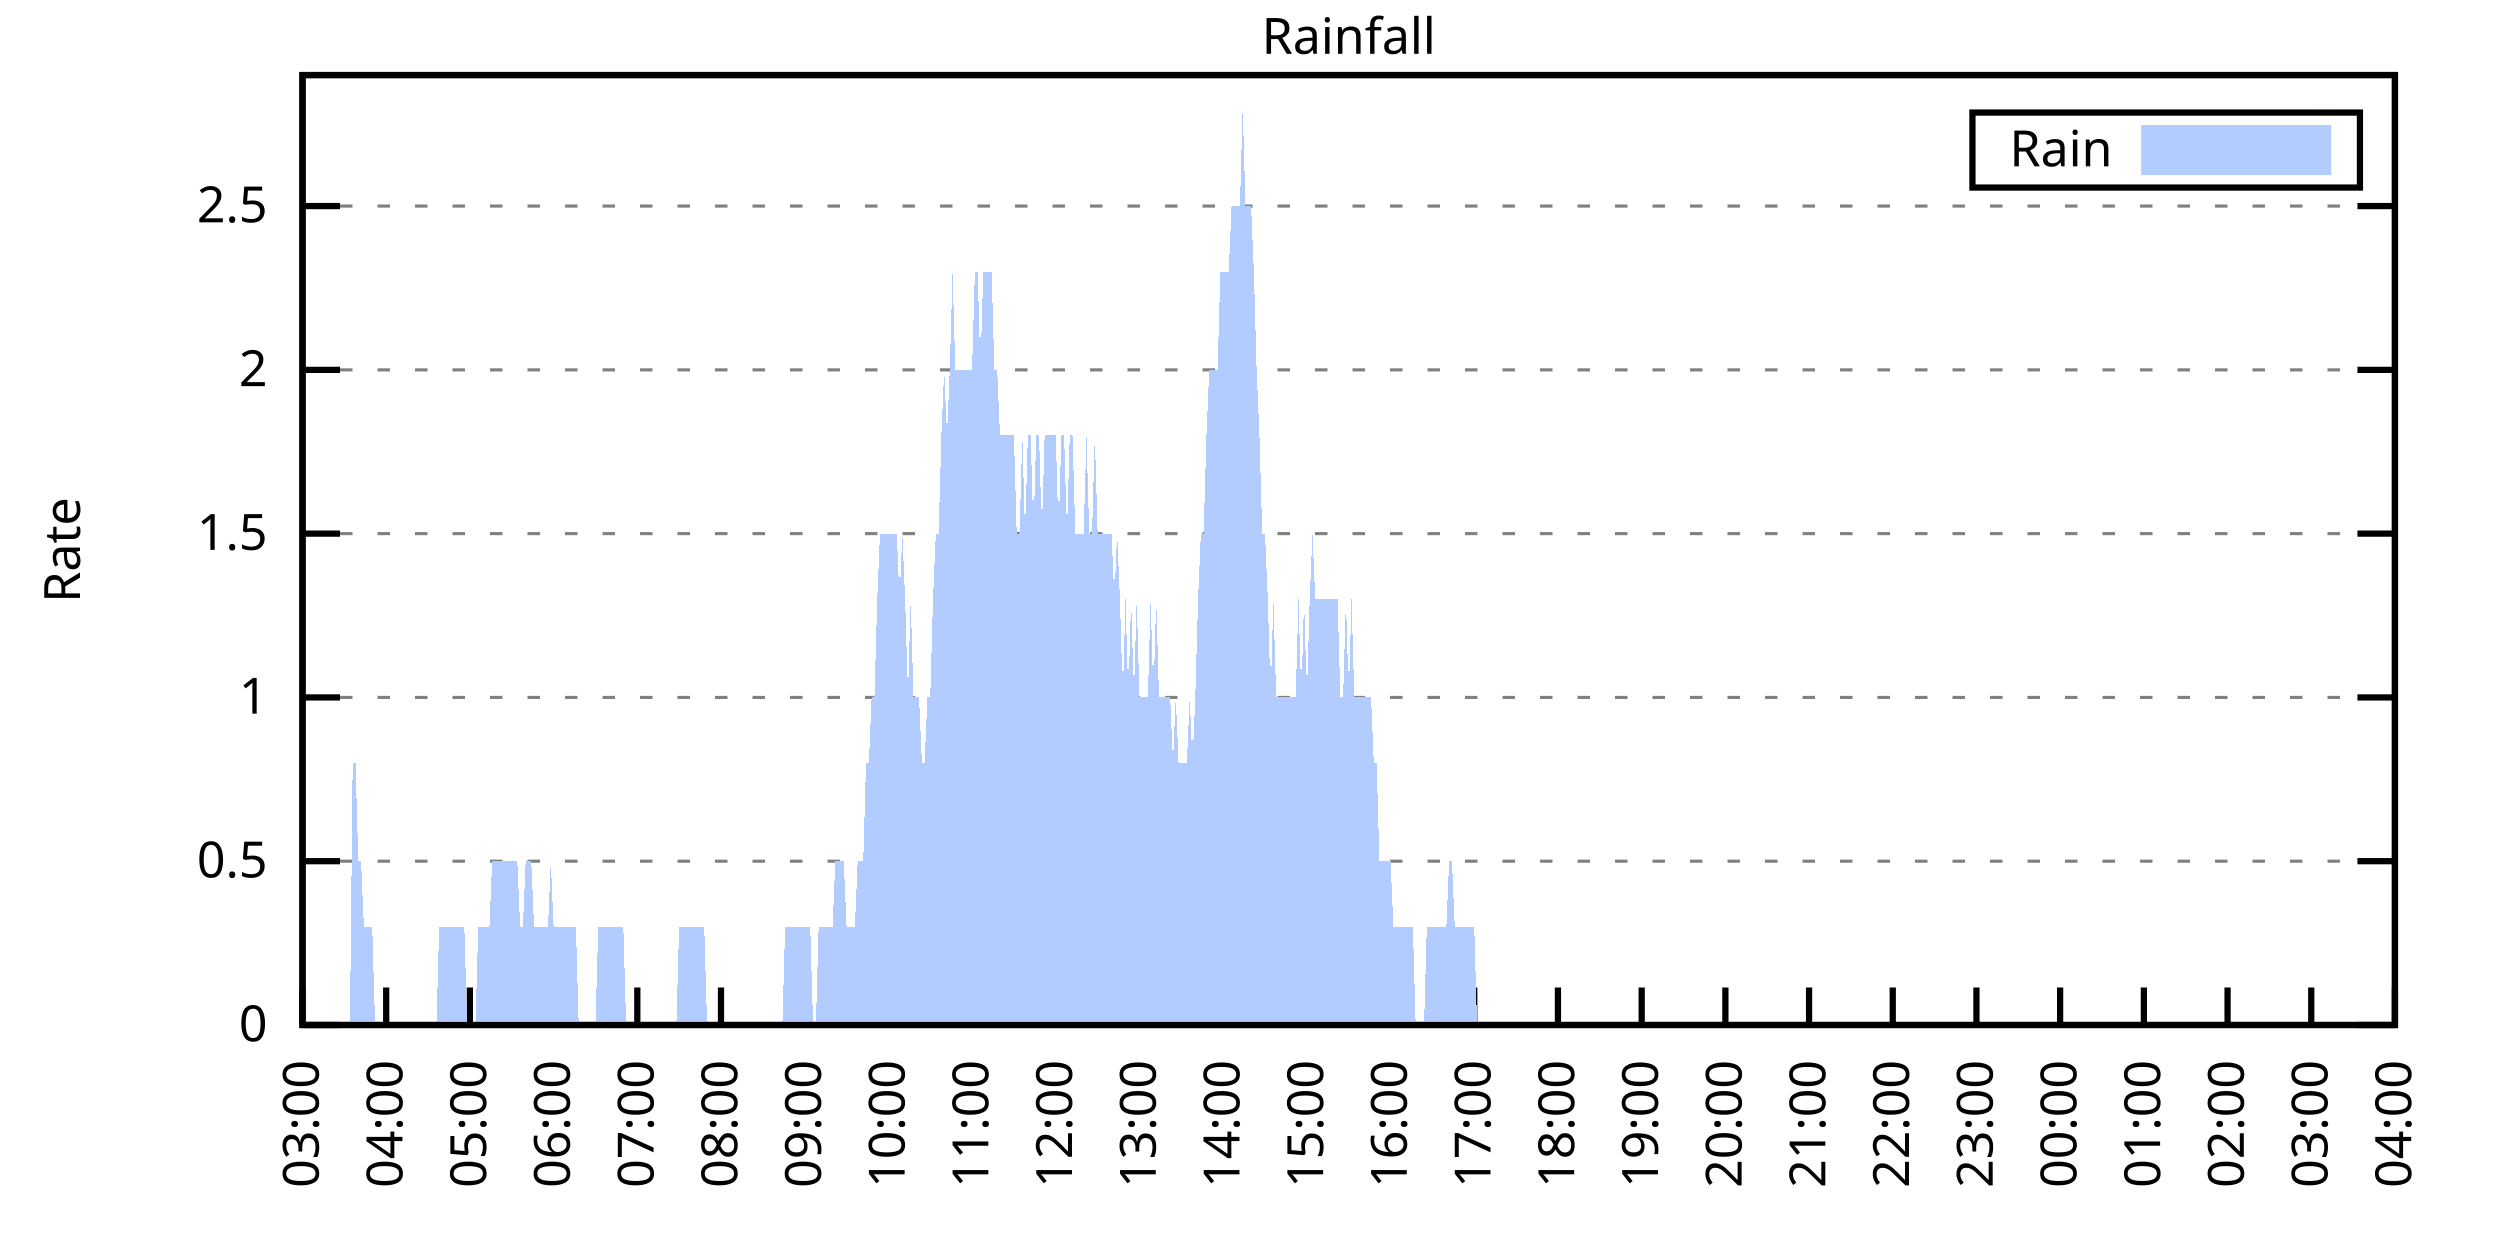
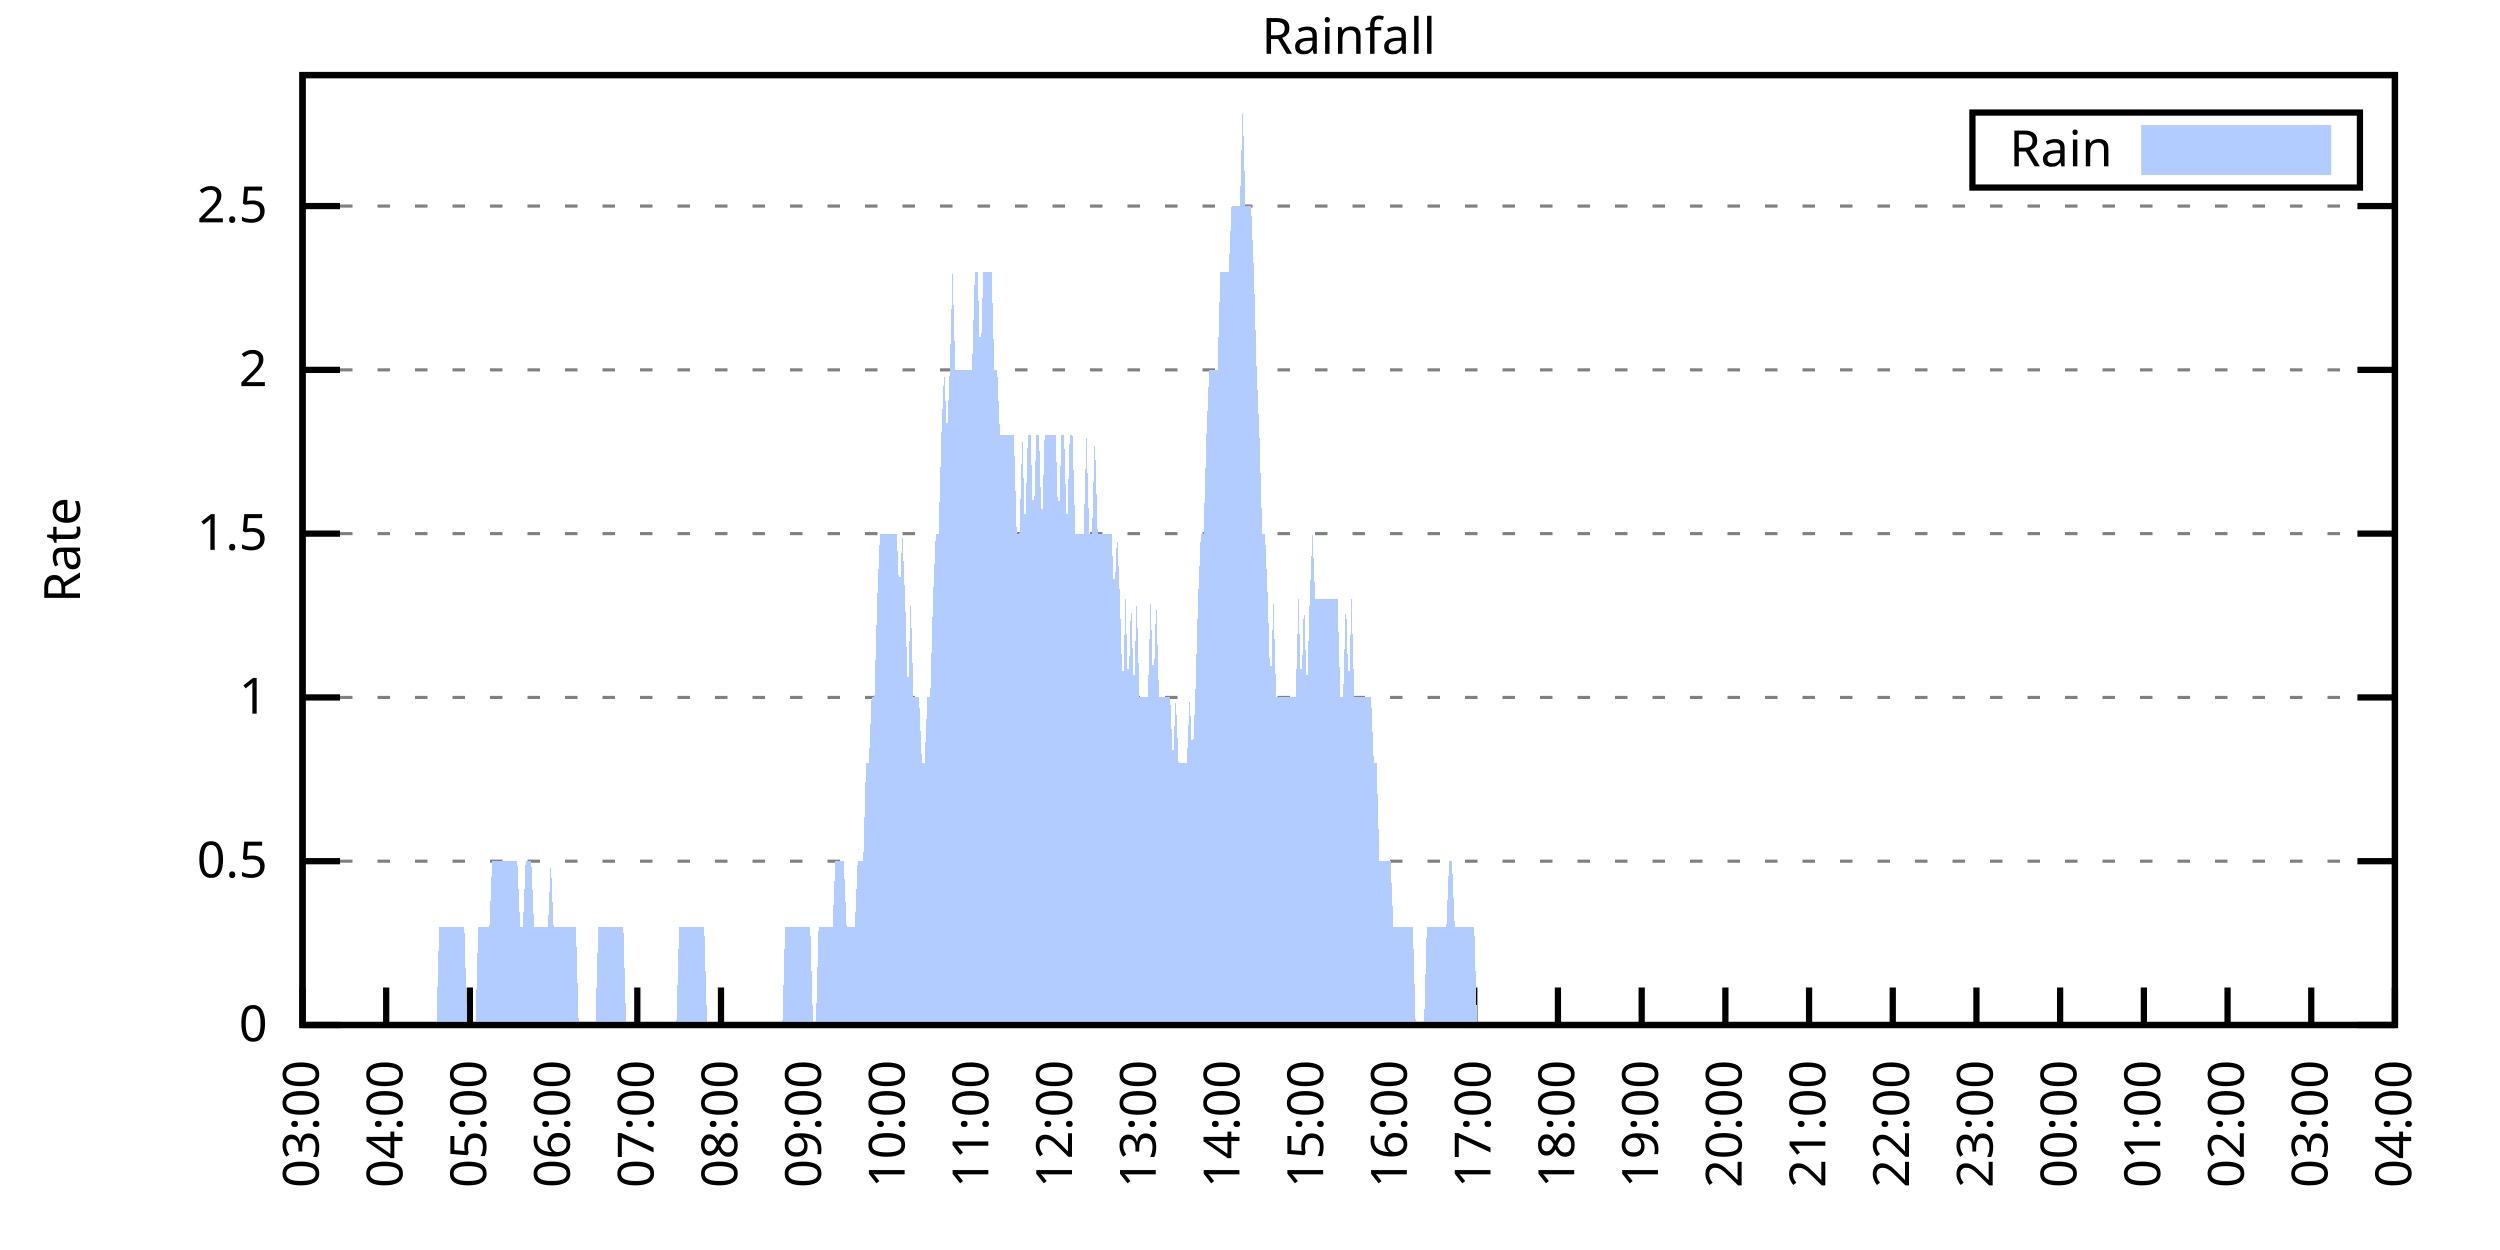
<svg xmlns="http://www.w3.org/2000/svg" xmlns:xlink="http://www.w3.org/1999/xlink" width="400" height="200" viewBox="0 0 400 200">
  <g id="gnuplot_canvas">
    <rect x="0" y="0" width="400" height="200" fill="none" />
    <defs>
      <circle id="gpDot" r="0.5" stroke-width="0.5" stroke="currentColor" />
      <path id="gpPt0" stroke-width="0.333" stroke="currentColor" d="M-1,0 h2 M0,-1 v2" />
      <path id="gpPt1" stroke-width="0.333" stroke="currentColor" d="M-1,-1 L1,1 M1,-1 L-1,1" />
      <path id="gpPt2" stroke-width="0.333" stroke="currentColor" d="M-1,0 L1,0 M0,-1 L0,1 M-1,-1 L1,1 M-1,1 L1,-1" />
      <rect id="gpPt3" stroke-width="0.333" stroke="currentColor" x="-1" y="-1" width="2" height="2" />
      <rect id="gpPt4" stroke-width="0.333" stroke="currentColor" fill="currentColor" x="-1" y="-1" width="2" height="2" />
      <circle id="gpPt5" stroke-width="0.333" stroke="currentColor" cx="0" cy="0" r="1" />
      <use xlink:href="#gpPt5" id="gpPt6" fill="currentColor" stroke="none" />
      <path id="gpPt7" stroke-width="0.333" stroke="currentColor" d="M0,-1.33 L-1.33,0.67 L1.33,0.67 z" />
      <use xlink:href="#gpPt7" id="gpPt8" fill="currentColor" stroke="none" />
      <use xlink:href="#gpPt7" id="gpPt9" stroke="currentColor" transform="rotate(180)" />
      <use xlink:href="#gpPt9" id="gpPt10" fill="currentColor" stroke="none" />
      <use xlink:href="#gpPt3" id="gpPt11" stroke="currentColor" transform="rotate(45)" />
      <use xlink:href="#gpPt11" id="gpPt12" fill="currentColor" stroke="none" />
      <path id="gpPt13" stroke-width="0.333" stroke="currentColor" d="M0,1.330 L1.265,0.411 L0.782,-1.067 L-0.782,-1.076 L-1.265,0.411 z" />
      <use xlink:href="#gpPt13" id="gpPt14" fill="currentColor" stroke="none" />
      <filter id="textbox" filterUnits="objectBoundingBox" x="0" y="0" height="1" width="1">
        <feFlood flood-color="white" flood-opacity="1" result="bgnd" />
        <feComposite in="SourceGraphic" in2="bgnd" operator="atop" />
      </filter>
      <filter id="greybox" filterUnits="objectBoundingBox" x="0" y="0" height="1" width="1">
        <feFlood flood-color="lightgrey" flood-opacity="1" result="grey" />
        <feComposite in="SourceGraphic" in2="grey" operator="atop" />
      </filter>
    </defs>
    <g fill="none" color="white" stroke="currentColor" stroke-width="1.00" stroke-linecap="butt" stroke-linejoin="miter">
</g>
    <g fill="none" color="black" stroke="currentColor" stroke-width="1.00" stroke-linecap="butt" stroke-linejoin="miter">
      <g stroke="none" shape-rendering="crispEdges">
        <polygon fill="rgb(255, 255, 255)" points="48.40,164.00 383.18,164.00 383.18,12.02 48.40,12.02 " />
      </g>
    </g>
    <g fill="none" color="black" stroke="currentColor" stroke-width="1.00" stroke-linecap="butt" stroke-linejoin="miter">
</g>
    <g fill="none" color="black" stroke="black" stroke-width="0.50" stroke-linecap="butt" stroke-linejoin="miter">
</g>
    <g fill="none" color="gray" stroke="currentColor" stroke-width="0.50" stroke-linecap="butt" stroke-linejoin="miter">
      <path stroke="gray" stroke-dasharray="2,4" class="gridline" d="M48.40,164.00 L383.19,164.00  " />
    </g>
    <g fill="none" color="gray" stroke="gray" stroke-width="1.00" stroke-linecap="butt" stroke-linejoin="miter">
</g>
    <g fill="none" color="black" stroke="currentColor" stroke-width="1.00" stroke-linecap="butt" stroke-linejoin="miter">
      <path stroke="black" d="M48.40,164.00 L54.40,164.00 M383.19,164.00 L377.19,164.00  " />
      <g transform="translate(42.80,166.60)" stroke="none" fill="black" font-family="Sans" font-size="8.00" text-anchor="end">
        <text>
          <tspan font-family="Sans"> 0</tspan>
        </text>
      </g>
    </g>
    <g fill="none" color="black" stroke="currentColor" stroke-width="1.00" stroke-linecap="butt" stroke-linejoin="miter">
</g>
    <g fill="none" color="black" stroke="black" stroke-width="0.50" stroke-linecap="butt" stroke-linejoin="miter">
</g>
    <g fill="none" color="gray" stroke="currentColor" stroke-width="0.50" stroke-linecap="butt" stroke-linejoin="miter">
      <path stroke="gray" stroke-dasharray="2,4" class="gridline" d="M48.40,137.79 L383.19,137.79  " />
    </g>
    <g fill="none" color="gray" stroke="gray" stroke-width="1.00" stroke-linecap="butt" stroke-linejoin="miter">
</g>
    <g fill="none" color="black" stroke="currentColor" stroke-width="1.00" stroke-linecap="butt" stroke-linejoin="miter">
      <path stroke="black" d="M48.40,137.79 L54.40,137.79 M383.19,137.79 L377.19,137.79  " />
      <g transform="translate(42.80,140.39)" stroke="none" fill="black" font-family="Sans" font-size="8.00" text-anchor="end">
        <text>
          <tspan font-family="Sans"> 0.5</tspan>
        </text>
      </g>
    </g>
    <g fill="none" color="black" stroke="currentColor" stroke-width="1.00" stroke-linecap="butt" stroke-linejoin="miter">
</g>
    <g fill="none" color="black" stroke="black" stroke-width="0.50" stroke-linecap="butt" stroke-linejoin="miter">
</g>
    <g fill="none" color="gray" stroke="currentColor" stroke-width="0.50" stroke-linecap="butt" stroke-linejoin="miter">
      <path stroke="gray" stroke-dasharray="2,4" class="gridline" d="M48.40,111.59 L383.19,111.59  " />
    </g>
    <g fill="none" color="gray" stroke="gray" stroke-width="1.00" stroke-linecap="butt" stroke-linejoin="miter">
</g>
    <g fill="none" color="black" stroke="currentColor" stroke-width="1.00" stroke-linecap="butt" stroke-linejoin="miter">
      <path stroke="black" d="M48.40,111.59 L54.40,111.59 M383.19,111.59 L377.19,111.59  " />
      <g transform="translate(42.80,114.19)" stroke="none" fill="black" font-family="Sans" font-size="8.00" text-anchor="end">
        <text>
          <tspan font-family="Sans"> 1</tspan>
        </text>
      </g>
    </g>
    <g fill="none" color="black" stroke="currentColor" stroke-width="1.00" stroke-linecap="butt" stroke-linejoin="miter">
</g>
    <g fill="none" color="black" stroke="black" stroke-width="0.50" stroke-linecap="butt" stroke-linejoin="miter">
</g>
    <g fill="none" color="gray" stroke="currentColor" stroke-width="0.50" stroke-linecap="butt" stroke-linejoin="miter">
      <path stroke="gray" stroke-dasharray="2,4" class="gridline" d="M48.40,85.38 L383.19,85.38  " />
    </g>
    <g fill="none" color="gray" stroke="gray" stroke-width="1.00" stroke-linecap="butt" stroke-linejoin="miter">
</g>
    <g fill="none" color="black" stroke="currentColor" stroke-width="1.00" stroke-linecap="butt" stroke-linejoin="miter">
      <path stroke="black" d="M48.40,85.38 L54.40,85.38 M383.19,85.38 L377.19,85.38  " />
      <g transform="translate(42.80,87.98)" stroke="none" fill="black" font-family="Sans" font-size="8.00" text-anchor="end">
        <text>
          <tspan font-family="Sans"> 1.5</tspan>
        </text>
      </g>
    </g>
    <g fill="none" color="black" stroke="currentColor" stroke-width="1.00" stroke-linecap="butt" stroke-linejoin="miter">
</g>
    <g fill="none" color="black" stroke="black" stroke-width="0.50" stroke-linecap="butt" stroke-linejoin="miter">
</g>
    <g fill="none" color="gray" stroke="currentColor" stroke-width="0.50" stroke-linecap="butt" stroke-linejoin="miter">
      <path stroke="gray" stroke-dasharray="2,4" class="gridline" d="M48.40,59.18 L383.19,59.18  " />
    </g>
    <g fill="none" color="gray" stroke="gray" stroke-width="1.00" stroke-linecap="butt" stroke-linejoin="miter">
</g>
    <g fill="none" color="black" stroke="currentColor" stroke-width="1.00" stroke-linecap="butt" stroke-linejoin="miter">
      <path stroke="black" d="M48.40,59.18 L54.40,59.18 M383.19,59.18 L377.19,59.18  " />
      <g transform="translate(42.80,61.78)" stroke="none" fill="black" font-family="Sans" font-size="8.00" text-anchor="end">
        <text>
          <tspan font-family="Sans"> 2</tspan>
        </text>
      </g>
    </g>
    <g fill="none" color="black" stroke="currentColor" stroke-width="1.00" stroke-linecap="butt" stroke-linejoin="miter">
</g>
    <g fill="none" color="black" stroke="black" stroke-width="0.50" stroke-linecap="butt" stroke-linejoin="miter">
</g>
    <g fill="none" color="gray" stroke="currentColor" stroke-width="0.50" stroke-linecap="butt" stroke-linejoin="miter">
      <path stroke="gray" stroke-dasharray="2,4" class="gridline" d="M48.40,32.97 L383.19,32.97  " />
    </g>
    <g fill="none" color="gray" stroke="gray" stroke-width="1.00" stroke-linecap="butt" stroke-linejoin="miter">
</g>
    <g fill="none" color="black" stroke="currentColor" stroke-width="1.00" stroke-linecap="butt" stroke-linejoin="miter">
      <path stroke="black" d="M48.40,32.97 L54.40,32.97 M383.19,32.97 L377.19,32.97  " />
      <g transform="translate(42.80,35.57)" stroke="none" fill="black" font-family="Sans" font-size="8.00" text-anchor="end">
        <text>
          <tspan font-family="Sans"> 2.5</tspan>
        </text>
      </g>
    </g>
    <g fill="none" color="black" stroke="currentColor" stroke-width="1.00" stroke-linecap="butt" stroke-linejoin="miter">
      <path stroke="black" d="M48.40,164.00 L48.40,158.00  " />
      <g transform="translate(51.00,169.60) rotate(270.00)" stroke="none" fill="black" font-family="Sans" font-size="8.00" text-anchor="end">
        <text>
          <tspan font-family="Sans">03:00</tspan>
        </text>
      </g>
    </g>
    <g fill="none" color="black" stroke="currentColor" stroke-width="1.00" stroke-linecap="butt" stroke-linejoin="miter">
      <path stroke="black" d="M61.79,164.00 L61.79,158.00  " />
      <g transform="translate(64.39,169.60) rotate(270.00)" stroke="none" fill="black" font-family="Sans" font-size="8.00" text-anchor="end">
        <text>
          <tspan font-family="Sans">04:00</tspan>
        </text>
      </g>
    </g>
    <g fill="none" color="black" stroke="currentColor" stroke-width="1.00" stroke-linecap="butt" stroke-linejoin="miter">
      <path stroke="black" d="M75.18,164.00 L75.18,158.00  " />
      <g transform="translate(77.78,169.60) rotate(270.00)" stroke="none" fill="black" font-family="Sans" font-size="8.00" text-anchor="end">
        <text>
          <tspan font-family="Sans">05:00</tspan>
        </text>
      </g>
    </g>
    <g fill="none" color="black" stroke="currentColor" stroke-width="1.00" stroke-linecap="butt" stroke-linejoin="miter">
      <path stroke="black" d="M88.57,164.00 L88.57,158.00  " />
      <g transform="translate(91.17,169.60) rotate(270.00)" stroke="none" fill="black" font-family="Sans" font-size="8.00" text-anchor="end">
        <text>
          <tspan font-family="Sans">06:00</tspan>
        </text>
      </g>
    </g>
    <g fill="none" color="black" stroke="currentColor" stroke-width="1.00" stroke-linecap="butt" stroke-linejoin="miter">
      <path stroke="black" d="M101.97,164.00 L101.97,158.00  " />
      <g transform="translate(104.57,169.60) rotate(270.00)" stroke="none" fill="black" font-family="Sans" font-size="8.00" text-anchor="end">
        <text>
          <tspan font-family="Sans">07:00</tspan>
        </text>
      </g>
    </g>
    <g fill="none" color="black" stroke="currentColor" stroke-width="1.00" stroke-linecap="butt" stroke-linejoin="miter">
      <path stroke="black" d="M115.36,164.00 L115.36,158.00  " />
      <g transform="translate(117.96,169.60) rotate(270.00)" stroke="none" fill="black" font-family="Sans" font-size="8.00" text-anchor="end">
        <text>
          <tspan font-family="Sans">08:00</tspan>
        </text>
      </g>
    </g>
    <g fill="none" color="black" stroke="currentColor" stroke-width="1.00" stroke-linecap="butt" stroke-linejoin="miter">
      <path stroke="black" d="M128.75,164.00 L128.75,158.00  " />
      <g transform="translate(131.35,169.60) rotate(270.00)" stroke="none" fill="black" font-family="Sans" font-size="8.00" text-anchor="end">
        <text>
          <tspan font-family="Sans">09:00</tspan>
        </text>
      </g>
    </g>
    <g fill="none" color="black" stroke="currentColor" stroke-width="1.00" stroke-linecap="butt" stroke-linejoin="miter">
      <path stroke="black" d="M142.14,164.00 L142.14,158.00  " />
      <g transform="translate(144.74,169.60) rotate(270.00)" stroke="none" fill="black" font-family="Sans" font-size="8.00" text-anchor="end">
        <text>
          <tspan font-family="Sans">10:00</tspan>
        </text>
      </g>
    </g>
    <g fill="none" color="black" stroke="currentColor" stroke-width="1.00" stroke-linecap="butt" stroke-linejoin="miter">
      <path stroke="black" d="M155.53,164.00 L155.53,158.00  " />
      <g transform="translate(158.13,169.60) rotate(270.00)" stroke="none" fill="black" font-family="Sans" font-size="8.00" text-anchor="end">
        <text>
          <tspan font-family="Sans">11:00</tspan>
        </text>
      </g>
    </g>
    <g fill="none" color="black" stroke="currentColor" stroke-width="1.00" stroke-linecap="butt" stroke-linejoin="miter">
      <path stroke="black" d="M168.92,164.00 L168.92,158.00  " />
      <g transform="translate(171.52,169.60) rotate(270.00)" stroke="none" fill="black" font-family="Sans" font-size="8.00" text-anchor="end">
        <text>
          <tspan font-family="Sans">12:00</tspan>
        </text>
      </g>
    </g>
    <g fill="none" color="black" stroke="currentColor" stroke-width="1.00" stroke-linecap="butt" stroke-linejoin="miter">
      <path stroke="black" d="M182.32,164.00 L182.32,158.00  " />
      <g transform="translate(184.92,169.60) rotate(270.00)" stroke="none" fill="black" font-family="Sans" font-size="8.00" text-anchor="end">
        <text>
          <tspan font-family="Sans">13:00</tspan>
        </text>
      </g>
    </g>
    <g fill="none" color="black" stroke="currentColor" stroke-width="1.00" stroke-linecap="butt" stroke-linejoin="miter">
      <path stroke="black" d="M195.71,164.00 L195.71,158.00  " />
      <g transform="translate(198.31,169.60) rotate(270.00)" stroke="none" fill="black" font-family="Sans" font-size="8.00" text-anchor="end">
        <text>
          <tspan font-family="Sans">14:00</tspan>
        </text>
      </g>
    </g>
    <g fill="none" color="black" stroke="currentColor" stroke-width="1.00" stroke-linecap="butt" stroke-linejoin="miter">
      <path stroke="black" d="M209.10,164.00 L209.10,158.00  " />
      <g transform="translate(211.70,169.60) rotate(270.00)" stroke="none" fill="black" font-family="Sans" font-size="8.00" text-anchor="end">
        <text>
          <tspan font-family="Sans">15:00</tspan>
        </text>
      </g>
    </g>
    <g fill="none" color="black" stroke="currentColor" stroke-width="1.00" stroke-linecap="butt" stroke-linejoin="miter">
      <path stroke="black" d="M222.49,164.00 L222.49,158.00  " />
      <g transform="translate(225.09,169.60) rotate(270.00)" stroke="none" fill="black" font-family="Sans" font-size="8.00" text-anchor="end">
        <text>
          <tspan font-family="Sans">16:00</tspan>
        </text>
      </g>
    </g>
    <g fill="none" color="black" stroke="currentColor" stroke-width="1.00" stroke-linecap="butt" stroke-linejoin="miter">
      <path stroke="black" d="M235.88,164.00 L235.88,158.00  " />
      <g transform="translate(238.48,169.60) rotate(270.00)" stroke="none" fill="black" font-family="Sans" font-size="8.00" text-anchor="end">
        <text>
          <tspan font-family="Sans">17:00</tspan>
        </text>
      </g>
    </g>
    <g fill="none" color="black" stroke="currentColor" stroke-width="1.00" stroke-linecap="butt" stroke-linejoin="miter">
      <path stroke="black" d="M249.27,164.00 L249.27,158.00  " />
      <g transform="translate(251.87,169.60) rotate(270.00)" stroke="none" fill="black" font-family="Sans" font-size="8.00" text-anchor="end">
        <text>
          <tspan font-family="Sans">18:00</tspan>
        </text>
      </g>
    </g>
    <g fill="none" color="black" stroke="currentColor" stroke-width="1.00" stroke-linecap="butt" stroke-linejoin="miter">
      <path stroke="black" d="M262.67,164.00 L262.67,158.00  " />
      <g transform="translate(265.27,169.60) rotate(270.00)" stroke="none" fill="black" font-family="Sans" font-size="8.00" text-anchor="end">
        <text>
          <tspan font-family="Sans">19:00</tspan>
        </text>
      </g>
    </g>
    <g fill="none" color="black" stroke="currentColor" stroke-width="1.00" stroke-linecap="butt" stroke-linejoin="miter">
      <path stroke="black" d="M276.06,164.00 L276.06,158.00  " />
      <g transform="translate(278.66,169.60) rotate(270.00)" stroke="none" fill="black" font-family="Sans" font-size="8.00" text-anchor="end">
        <text>
          <tspan font-family="Sans">20:00</tspan>
        </text>
      </g>
    </g>
    <g fill="none" color="black" stroke="currentColor" stroke-width="1.00" stroke-linecap="butt" stroke-linejoin="miter">
      <path stroke="black" d="M289.45,164.00 L289.45,158.00  " />
      <g transform="translate(292.05,169.60) rotate(270.00)" stroke="none" fill="black" font-family="Sans" font-size="8.00" text-anchor="end">
        <text>
          <tspan font-family="Sans">21:00</tspan>
        </text>
      </g>
    </g>
    <g fill="none" color="black" stroke="currentColor" stroke-width="1.00" stroke-linecap="butt" stroke-linejoin="miter">
      <path stroke="black" d="M302.84,164.00 L302.84,158.00  " />
      <g transform="translate(305.44,169.60) rotate(270.00)" stroke="none" fill="black" font-family="Sans" font-size="8.00" text-anchor="end">
        <text>
          <tspan font-family="Sans">22:00</tspan>
        </text>
      </g>
    </g>
    <g fill="none" color="black" stroke="currentColor" stroke-width="1.00" stroke-linecap="butt" stroke-linejoin="miter">
      <path stroke="black" d="M316.23,164.00 L316.23,158.00  " />
      <g transform="translate(318.83,169.60) rotate(270.00)" stroke="none" fill="black" font-family="Sans" font-size="8.00" text-anchor="end">
        <text>
          <tspan font-family="Sans">23:00</tspan>
        </text>
      </g>
    </g>
    <g fill="none" color="black" stroke="currentColor" stroke-width="1.00" stroke-linecap="butt" stroke-linejoin="miter">
      <path stroke="black" d="M329.62,164.00 L329.62,158.00  " />
      <g transform="translate(332.22,169.60) rotate(270.00)" stroke="none" fill="black" font-family="Sans" font-size="8.00" text-anchor="end">
        <text>
          <tspan font-family="Sans">00:00</tspan>
        </text>
      </g>
    </g>
    <g fill="none" color="black" stroke="currentColor" stroke-width="1.00" stroke-linecap="butt" stroke-linejoin="miter">
      <path stroke="black" d="M343.02,164.00 L343.02,158.00  " />
      <g transform="translate(345.62,169.60) rotate(270.00)" stroke="none" fill="black" font-family="Sans" font-size="8.00" text-anchor="end">
        <text>
          <tspan font-family="Sans">01:00</tspan>
        </text>
      </g>
    </g>
    <g fill="none" color="black" stroke="currentColor" stroke-width="1.00" stroke-linecap="butt" stroke-linejoin="miter">
      <path stroke="black" d="M356.41,164.00 L356.41,158.00  " />
      <g transform="translate(359.01,169.60) rotate(270.00)" stroke="none" fill="black" font-family="Sans" font-size="8.00" text-anchor="end">
        <text>
          <tspan font-family="Sans">02:00</tspan>
        </text>
      </g>
    </g>
    <g fill="none" color="black" stroke="currentColor" stroke-width="1.00" stroke-linecap="butt" stroke-linejoin="miter">
      <path stroke="black" d="M369.80,164.00 L369.80,158.00  " />
      <g transform="translate(372.40,169.60) rotate(270.00)" stroke="none" fill="black" font-family="Sans" font-size="8.00" text-anchor="end">
        <text>
          <tspan font-family="Sans">03:00</tspan>
        </text>
      </g>
    </g>
    <g fill="none" color="black" stroke="currentColor" stroke-width="1.00" stroke-linecap="butt" stroke-linejoin="miter">
      <path stroke="black" d="M383.19,164.00 L383.19,158.00  " />
      <g transform="translate(385.79,169.60) rotate(270.00)" stroke="none" fill="black" font-family="Sans" font-size="8.00" text-anchor="end">
        <text>
          <tspan font-family="Sans">04:00</tspan>
        </text>
      </g>
    </g>
    <g fill="none" color="black" stroke="currentColor" stroke-width="1.00" stroke-linecap="butt" stroke-linejoin="miter">
</g>
    <g fill="none" color="black" stroke="currentColor" stroke-width="1.00" stroke-linecap="butt" stroke-linejoin="miter">
      <path stroke="black" d="M48.40,12.01 L48.40,164.00 L383.19,164.00 L383.19,12.01 L48.40,12.01 Z  " />
    </g>
    <g fill="none" color="black" stroke="currentColor" stroke-width="1.00" stroke-linecap="butt" stroke-linejoin="miter">
</g>
    <g fill="none" color="black" stroke="currentColor" stroke-width="1.00" stroke-linecap="butt" stroke-linejoin="miter">
      <path stroke="black" d="M315.59,30.01 L315.59,18.01 L377.59,18.01 L377.59,30.01 L315.59,30.01 Z  " />
    </g>
    <g id="Rainfall_plot_1">
      <g fill="none" color="white" stroke="black" stroke-width="2.00" stroke-linecap="butt" stroke-linejoin="miter">
</g>
      <g fill="none" color="black" stroke="currentColor" stroke-width="2.00" stroke-linecap="butt" stroke-linejoin="miter">
        <g transform="translate(337.99,26.61)" stroke="none" fill="black" font-family="Sans" font-size="8.00" text-anchor="end">
          <text>
            <tspan font-family="Sans">Rain</tspan>
          </text>
        </g>
      </g>
      <g fill="none" color="black" stroke="currentColor" stroke-width="2.00" stroke-linecap="butt" stroke-linejoin="miter">
        <g stroke="none" shape-rendering="crispEdges">
          <polygon fill="rgb(178, 204, 255)" points="343.59,27.01 371.99,27.01 371.99,21.01 343.59,21.01 " />
        </g>
        <path stroke="rgb(178, 204, 255)" d="M343.59,27.01 L371.99,27.01 L371.99,21.01 L343.59,21.01 L343.59,27.01 Z  " />
      </g>
      <g fill="none" color="black" stroke="currentColor" stroke-width="2.00" stroke-linecap="butt" stroke-linejoin="miter">
        <g stroke="none" shape-rendering="crispEdges">
-           <polygon fill="rgb(178, 204, 255)" points="51.97,164.00 52.42,164.00 52.86,164.00 53.31,164.00 53.76,164.00 54.20,164.00 54.65,164.00 55.10,164.00 55.54,164.00 55.99,164.00 56.43,122.07 56.88,122.07 57.33,137.79 57.77,137.79 58.22,148.28 58.67,148.28 59.11,148.28 59.56,148.28 60.01,164.00 60.45,164.00 60.90,164.00 61.35,164.00 61.79,164.00 62.24,164.00 62.68,164.00 63.13,164.00 63.58,164.00 64.02,164.00 64.47,164.00 64.92,164.00 65.36,164.00 65.81,164.00 66.26,164.00 66.70,164.00 67.15,164.00 67.59,164.00 68.04,164.00 68.49,164.00 68.93,164.00 69.38,164.00 69.83,164.00 70.27,148.28 70.72,148.28 71.17,148.28 71.61,148.28 72.06,148.28 72.50,148.28 72.95,148.28 73.40,148.28 73.84,148.28 74.29,148.28 74.74,164.00 75.18,164.00 75.63,164.00 76.08,164.00 76.52,148.28 76.97,148.28 77.42,148.28 77.86,148.28 78.31,148.28 78.75,137.79 79.20,137.79 79.65,137.79 80.09,137.79 80.54,137.79 80.99,137.79 81.43,137.79 81.88,137.79 82.33,137.79 82.77,137.79 83.22,148.28 83.66,148.28 84.11,137.79 84.56,137.79 85.00,137.79 85.45,148.28 85.90,148.28 86.34,148.28 86.79,148.28 87.24,148.28 87.68,148.28 88.13,137.79 88.57,148.28 89.02,148.28 89.47,148.28 89.91,148.28 90.36,148.28 90.81,148.28 91.25,148.28 91.70,148.28 92.15,148.28 92.59,164.00 93.04,164.00 93.49,164.00 93.93,164.00 94.38,164.00 94.82,164.00 95.27,164.00 95.72,148.28 96.16,148.28 96.61,148.28 97.06,148.28 97.50,148.28 97.95,148.28 98.40,148.28 98.84,148.28 99.29,148.28 99.73,148.28 100.18,164.00 100.63,164.00 101.07,164.00 101.52,164.00 101.97,164.00 102.41,164.00 102.86,164.00 103.31,164.00 103.75,164.00 104.20,164.00 104.64,164.00 105.09,164.00 105.54,164.00 105.98,164.00 106.43,164.00 106.88,164.00 107.32,164.00 107.77,164.00 108.22,164.00 108.66,148.28 109.11,148.28 109.55,148.28 110.00,148.28 110.45,148.28 110.89,148.28 111.34,148.28 111.79,148.28 112.23,148.28 112.68,148.28 113.13,164.00 113.57,164.00 114.02,164.00 114.47,164.00 114.91,164.00 115.36,164.00 115.80,164.00 116.25,164.00 116.70,164.00 117.14,164.00 117.59,164.00 118.04,164.00 118.48,164.00 118.93,164.00 119.38,164.00 119.82,164.00 120.27,164.00 120.71,164.00 121.16,164.00 121.61,164.00 122.05,164.00 122.50,164.00 122.95,164.00 123.39,164.00 123.84,164.00 124.29,164.00 124.73,164.00 125.18,164.00 125.62,148.28 126.07,148.28 126.52,148.28 126.96,148.28 127.41,148.28 127.86,148.28 128.30,148.28 128.75,148.28 129.20,148.28 129.64,148.28 130.09,164.00 130.54,164.00 130.98,148.28 131.43,148.28 131.87,148.28 132.32,148.28 132.77,148.28 133.21,148.28 133.66,137.79 134.11,137.79 134.55,137.79 135.00,137.79 135.45,148.28 135.89,148.28 136.34,148.28 136.78,148.28 137.23,137.79 137.68,137.79 138.12,137.79 138.57,122.07 139.02,122.07 139.46,111.59 139.91,111.59 140.36,95.87 140.80,85.38 141.25,85.38 141.69,85.38 142.14,85.38 142.59,85.38 143.03,85.38 143.48,85.38 143.93,95.87 144.37,85.38 144.82,95.87 145.27,111.59 145.71,95.87 146.16,111.59 146.61,111.59 147.05,111.59 147.50,122.07 147.94,122.07 148.39,111.59 148.84,111.59 149.28,95.87 149.73,85.38 150.18,85.38 150.62,69.66 151.07,59.18 151.52,69.66 151.96,59.18 152.41,43.46 152.85,59.18 153.30,59.18 153.75,59.18 154.19,59.18 154.64,59.18 155.09,59.18 155.53,59.18 155.98,43.46 156.43,43.46 156.87,59.18 157.32,43.46 157.76,43.46 158.21,43.46 158.66,43.46 159.10,59.18 159.55,59.18 160.00,69.66 160.44,69.66 160.89,69.66 161.34,69.66 161.78,69.66 162.23,69.66 162.67,85.38 163.12,85.38 163.57,69.66 164.01,85.38 164.46,69.66 164.91,69.66 165.35,85.38 165.80,69.66 166.25,69.66 166.69,85.38 167.14,69.66 167.59,69.66 168.03,69.66 168.48,69.66 168.92,69.66 169.37,85.38 169.82,69.66 170.26,69.66 170.71,85.38 171.16,69.66 171.60,69.66 172.05,85.38 172.50,85.38 172.94,85.38 173.39,85.38 173.83,69.66 174.28,85.38 174.73,85.38 175.17,69.66 175.62,85.38 176.07,85.38 176.51,85.38 176.96,85.38 177.41,85.38 177.85,85.38 178.30,95.87 178.74,85.38 179.19,95.87 179.64,111.59 180.08,95.87 180.53,111.59 180.98,95.87 181.42,111.59 181.87,95.87 182.32,111.59 182.76,111.59 183.21,111.59 183.66,111.59 184.10,95.87 184.55,111.59 184.99,95.87 185.44,111.59 185.89,111.59 186.33,111.59 186.78,111.59 187.23,111.59 187.67,122.07 188.12,111.59 188.57,122.07 189.01,122.07 189.46,122.07 189.90,122.07 190.35,111.59 190.80,122.07 191.24,111.59 191.69,95.87 192.14,85.38 192.58,85.38 193.03,69.66 193.48,59.18 193.92,59.18 194.37,59.18 194.81,59.18 195.26,43.46 195.71,43.46 196.15,43.46 196.60,43.46 197.05,32.97 197.49,32.97 197.94,32.97 198.39,32.97 198.83,17.25 199.28,32.97 199.73,32.97 200.17,32.97 200.62,43.46 201.06,59.18 201.51,69.66 201.96,85.38 202.40,85.38 202.85,95.87 203.30,111.59 203.74,95.87 204.19,111.59 204.64,111.59 205.08,111.59 205.53,111.59 205.97,111.59 206.42,111.59 206.87,111.59 207.31,111.59 207.76,95.87 208.21,111.59 208.65,95.87 209.10,111.59 209.55,95.87 209.99,85.38 210.44,95.87 210.88,95.87 211.33,95.87 211.78,95.87 212.22,95.87 212.67,95.87 213.12,95.87 213.56,95.87 214.01,95.87 214.46,111.59 214.90,111.59 215.35,95.87 215.80,111.59 216.24,95.87 216.69,111.59 217.13,111.59 217.58,111.59 218.03,111.59 218.47,111.59 218.92,111.59 219.37,111.59 219.81,122.07 220.26,122.07 220.71,137.79 221.15,137.79 221.60,137.79 222.04,137.79 222.49,137.79 222.94,148.28 223.38,148.28 223.83,148.28 224.28,148.28 224.72,148.28 225.17,148.28 225.62,148.28 226.06,148.28 226.51,164.00 226.95,164.00 227.40,164.00 227.85,164.00 228.29,148.28 228.74,148.28 229.19,148.28 229.63,148.28 230.08,148.28 230.53,148.28 230.97,148.28 231.42,148.28 231.86,137.79 232.31,137.79 232.76,148.28 233.20,148.28 233.65,148.28 234.10,148.28 234.54,148.28 234.99,148.28 235.44,148.28 235.88,148.28 236.33,164.00 236.78,164.00 237.22,164.00 237.67,164.00 238.11,164.00 238.56,164.00 239.01,164.00 239.45,164.00 239.90,164.00 240.35,164.00 240.79,164.00 241.24,164.00 241.69,164.00 242.13,164.00 242.58,164.00 243.02,164.00 243.47,164.00 243.92,164.00 244.36,164.00 244.81,164.00 245.26,164.00 245.70,164.00 246.15,164.00 246.60,164.00 247.04,164.00 247.49,164.00 247.93,164.00 248.38,164.00 248.83,164.00 249.27,164.00 249.72,164.00 250.17,164.00 250.61,164.00 251.06,164.00 251.51,164.00 251.95,164.00 252.40,164.00 252.85,164.00 253.29,164.00 253.74,164.00 254.18,164.00 254.63,164.00 255.08,164.00 255.52,164.00 255.97,164.00 256.42,164.00 256.86,164.00 257.31,164.00 257.76,164.00 258.20,164.00 258.65,164.00 259.09,164.00 259.54,164.00 259.99,164.00 260.43,164.00 260.88,164.00 261.33,164.00 261.77,164.00 262.22,164.00 262.67,164.00 263.11,164.00 263.56,164.00 264.00,164.00 264.45,164.00 264.90,164.00 265.34,164.00 265.79,164.00 266.24,164.00 266.68,164.00 267.13,164.00 267.58,164.00 268.02,164.00 268.47,164.00 268.92,164.00 269.36,164.00 269.81,164.00 270.25,164.00 270.70,164.00 271.15,164.00 271.59,164.00 272.04,164.00 272.49,164.00 272.93,164.00 273.38,164.00 273.83,164.00 274.27,164.00 274.72,164.00 275.16,164.00 275.61,164.00 276.06,164.00 276.50,164.00 276.95,164.00 277.40,164.00 277.84,164.00 278.29,164.00 278.74,164.00 279.18,164.00 279.63,164.00 280.07,164.00 280.52,164.00 280.97,164.00 281.41,164.00 281.86,164.00 282.31,164.00 282.75,164.00 283.20,164.00 283.65,164.00 284.09,164.00 284.54,164.00 284.98,164.00 285.43,164.00 285.88,164.00 286.32,164.00 286.77,164.00 287.22,164.00 287.66,164.00 288.11,164.00 288.56,164.00 289.00,164.00 289.45,164.00 289.90,164.00 290.34,164.00 290.79,164.00 291.23,164.00 291.68,164.00 292.13,164.00 292.57,164.00 293.02,164.00 293.47,164.00 293.91,164.00 294.36,164.00 294.81,164.00 295.25,164.00 295.70,164.00 296.14,164.00 296.59,164.00 297.04,164.00 297.48,164.00 297.93,164.00 298.38,164.00 298.82,164.00 299.27,164.00 299.72,164.00 300.16,164.00 300.61,164.00 301.05,164.00 301.50,164.00 301.95,164.00 302.39,164.00 302.84,164.00 303.29,164.00 303.73,164.00 304.18,164.00 304.63,164.00 305.07,164.00 305.52,164.00 305.97,164.00 306.41,164.00 306.86,164.00 307.30,164.00 307.75,164.00 308.20,164.00 308.64,164.00 309.09,164.00 309.54,164.00 309.98,164.00 310.43,164.00 310.88,164.00 311.32,164.00 311.77,164.00 312.21,164.00 312.66,164.00 313.11,164.00 313.55,164.00 314.00,164.00 314.45,164.00 314.89,164.00 315.34,164.00 315.79,164.00 316.23,164.00 316.68,164.00 317.12,164.00 317.57,164.00 318.02,164.00 318.46,164.00 318.91,164.00 319.36,164.00 319.80,164.00 320.25,164.00 320.70,164.00 321.14,164.00 321.59,164.00 322.04,164.00 322.48,164.00 322.93,164.00 323.37,164.00 323.82,164.00 324.27,164.00 324.71,164.00 325.16,164.00 325.61,164.00 326.05,164.00 326.50,164.00 326.95,164.00 327.39,164.00 327.84,164.00 328.28,164.00 328.73,164.00 329.18,164.00 329.62,164.00 330.07,164.00 330.52,164.00 330.96,164.00 331.41,164.00 331.86,164.00 332.30,164.00 332.75,164.00 333.19,164.00 333.64,164.00 334.09,164.00 334.53,164.00 334.98,164.00 335.43,164.00 335.87,164.00 336.32,164.00 336.77,164.00 337.21,164.00 337.66,164.00 338.10,164.00 338.55,164.00 339.00,164.00 339.44,164.00 339.89,164.00 340.34,164.00 340.78,164.00 341.23,164.00 341.68,164.00 342.12,164.00 342.57,164.00 343.02,164.00 343.46,164.00 343.91,164.00 344.35,164.00 344.80,164.00 345.25,164.00 345.69,164.00 346.14,164.00 346.59,164.00 347.03,164.00 347.48,164.00 347.93,164.00 348.37,164.00 348.82,164.00 349.26,164.00 349.71,164.00 350.16,164.00 350.60,164.00 351.05,164.00 351.50,164.00 351.94,164.00 352.39,164.00 352.84,164.00 353.28,164.00 353.73,164.00 354.17,164.00 354.62,164.00 355.07,164.00 355.51,164.00 355.96,164.00 356.41,164.00 356.85,164.00 357.30,164.00 357.75,164.00 358.19,164.00 358.64,164.00 359.09,164.00 359.53,164.00 359.98,164.00 360.42,164.00 360.87,164.00 361.32,164.00 361.76,164.00 362.21,164.00 362.66,164.00 363.10,164.00 363.55,164.00 364.00,164.00 364.44,164.00 364.89,164.00 365.33,164.00 365.78,164.00 366.23,164.00 366.67,164.00 367.12,164.00 367.57,164.00 368.01,164.00 368.46,164.00 368.91,164.00 369.35,164.00 369.80,164.00 370.24,164.00 370.69,164.00 371.14,164.00 371.58,164.00 372.03,164.00 372.48,164.00 372.92,164.00 372.92,164.00 51.97,164.00 " />
+           <polygon fill="rgb(178, 204, 255)" points="55.54,164.00 55.99,164.00 56.43,164.00 56.88,164.00 57.33,164.00 57.77,164.00 58.22,164.00 58.67,164.00 59.11,164.00 59.56,164.00 60.01,164.00 60.45,164.00 60.90,164.00 61.35,164.00 61.79,164.00 62.24,164.00 62.68,164.00 63.13,164.00 63.58,164.00 64.02,164.00 64.47,164.00 64.92,164.00 65.36,164.00 65.81,164.00 66.26,164.00 66.70,164.00 67.15,164.00 67.59,164.00 68.04,164.00 68.49,164.00 68.93,164.00 69.38,164.00 69.83,164.00 70.27,148.28 70.72,148.28 71.17,148.28 71.61,148.28 72.06,148.28 72.50,148.28 72.95,148.28 73.40,148.28 73.84,148.28 74.29,148.28 74.74,164.00 75.18,164.00 75.63,164.00 76.08,164.00 76.52,148.28 76.97,148.28 77.42,148.28 77.86,148.28 78.31,148.28 78.75,137.79 79.20,137.79 79.65,137.79 80.09,137.79 80.54,137.79 80.99,137.79 81.43,137.79 81.88,137.79 82.33,137.79 82.77,137.79 83.22,148.28 83.66,148.28 84.11,137.79 84.56,137.79 85.00,137.79 85.45,148.28 85.90,148.28 86.34,148.28 86.79,148.28 87.24,148.28 87.68,148.28 88.13,137.79 88.57,148.28 89.02,148.28 89.47,148.28 89.91,148.28 90.36,148.28 90.81,148.28 91.25,148.28 91.70,148.28 92.15,148.28 92.59,164.00 93.04,164.00 93.49,164.00 93.93,164.00 94.38,164.00 94.82,164.00 95.27,164.00 95.72,148.28 96.16,148.28 96.61,148.28 97.06,148.28 97.50,148.28 97.95,148.28 98.40,148.28 98.84,148.28 99.29,148.28 99.73,148.28 100.18,164.00 100.63,164.00 101.07,164.00 101.52,164.00 101.97,164.00 102.41,164.00 102.86,164.00 103.31,164.00 103.75,164.00 104.20,164.00 104.64,164.00 105.09,164.00 105.54,164.00 105.98,164.00 106.43,164.00 106.88,164.00 107.32,164.00 107.77,164.00 108.22,164.00 108.66,148.28 109.11,148.28 109.55,148.28 110.00,148.28 110.45,148.28 110.89,148.28 111.34,148.28 111.79,148.28 112.23,148.28 112.68,148.28 113.13,164.00 113.57,164.00 114.02,164.00 114.47,164.00 114.91,164.00 115.36,164.00 115.80,164.00 116.25,164.00 116.70,164.00 117.14,164.00 117.59,164.00 118.04,164.00 118.48,164.00 118.93,164.00 119.38,164.00 119.82,164.00 120.27,164.00 120.71,164.00 121.16,164.00 121.61,164.00 122.05,164.00 122.50,164.00 122.95,164.00 123.39,164.00 123.84,164.00 124.29,164.00 124.73,164.00 125.18,164.00 125.62,148.28 126.07,148.28 126.52,148.28 126.96,148.28 127.41,148.28 127.86,148.28 128.30,148.28 128.75,148.28 129.20,148.28 129.64,148.28 130.09,164.00 130.54,164.00 130.98,148.28 131.43,148.28 131.87,148.28 132.32,148.28 132.77,148.28 133.21,148.28 133.66,137.79 134.11,137.79 134.55,137.79 135.00,137.79 135.45,148.28 135.89,148.28 136.34,148.28 136.78,148.28 137.23,137.79 137.68,137.79 138.12,137.79 138.57,122.07 139.02,122.07 139.46,111.59 139.91,111.59 140.36,95.87 140.80,85.38 141.25,85.38 141.69,85.38 142.14,85.38 142.59,85.38 143.03,85.38 143.48,85.38 143.93,95.87 144.37,85.38 144.82,95.87 145.27,111.59 145.71,95.87 146.16,111.59 146.61,111.59 147.05,111.59 147.50,122.07 147.94,122.07 148.39,111.59 148.84,111.59 149.28,95.87 149.73,85.38 150.18,85.38 150.62,69.66 151.07,59.18 151.52,69.66 151.96,59.18 152.41,43.46 152.85,59.18 153.30,59.18 153.75,59.18 154.19,59.18 154.64,59.18 155.09,59.18 155.53,59.18 155.98,43.46 156.43,43.46 156.87,59.18 157.32,43.46 157.76,43.46 158.21,43.46 158.66,43.46 159.10,59.18 159.55,59.18 160.00,69.66 160.44,69.66 160.89,69.66 161.34,69.66 161.78,69.66 162.23,69.66 162.67,85.38 163.12,85.38 163.57,69.66 164.01,85.38 164.46,69.66 164.91,69.66 165.35,85.38 165.80,69.66 166.25,69.66 166.69,85.38 167.14,69.66 167.59,69.66 168.03,69.66 168.48,69.66 168.92,69.66 169.37,85.38 169.82,69.66 170.26,69.66 170.71,85.38 171.16,69.66 171.60,69.66 172.05,85.38 172.50,85.38 172.94,85.38 173.39,85.38 173.83,69.66 174.28,85.38 174.73,85.38 175.17,69.66 175.62,85.38 176.07,85.38 176.51,85.38 176.96,85.38 177.41,85.38 177.85,85.38 178.30,95.87 178.74,85.38 179.19,95.87 179.64,111.59 180.08,95.87 180.53,111.59 180.98,95.87 181.42,111.59 181.87,95.87 182.32,111.59 182.76,111.59 183.21,111.59 183.66,111.59 184.10,95.87 184.55,111.59 184.99,95.87 185.44,111.59 185.89,111.59 186.33,111.59 186.78,111.59 187.23,111.59 187.67,122.07 188.12,111.59 188.57,122.07 189.01,122.07 189.46,122.07 189.90,122.07 190.35,111.59 190.80,122.07 191.24,111.59 191.69,95.87 192.14,85.38 192.58,85.38 193.03,69.66 193.48,59.18 193.92,59.18 194.37,59.18 194.81,59.18 195.26,43.46 195.71,43.46 196.15,43.46 196.60,43.46 197.05,32.97 197.49,32.97 197.94,32.97 198.39,32.97 198.83,17.25 199.28,32.97 199.73,32.97 200.17,32.97 200.62,43.46 201.06,59.18 201.51,69.66 201.96,85.38 202.40,85.38 202.85,95.87 203.30,111.59 203.74,95.87 204.19,111.59 204.64,111.59 205.08,111.59 205.53,111.59 205.97,111.59 206.42,111.59 206.87,111.59 207.31,111.59 207.76,95.87 208.21,111.59 208.65,95.87 209.10,111.59 209.55,95.87 209.99,85.38 210.44,95.87 210.88,95.87 211.33,95.87 211.78,95.87 212.22,95.87 212.67,95.87 213.12,95.87 213.56,95.87 214.01,95.87 214.46,111.59 214.90,111.59 215.35,95.87 215.80,111.59 216.24,95.87 216.69,111.59 217.13,111.59 217.58,111.59 218.03,111.59 218.47,111.59 218.92,111.59 219.37,111.59 219.81,122.07 220.26,122.07 220.71,137.79 221.15,137.79 221.60,137.79 222.04,137.79 222.49,137.79 222.94,148.28 223.38,148.28 223.83,148.28 224.28,148.28 224.72,148.28 225.17,148.28 225.62,148.28 226.06,148.28 226.51,164.00 226.95,164.00 227.40,164.00 227.85,164.00 228.29,148.28 228.74,148.28 229.19,148.28 229.63,148.28 230.08,148.28 230.53,148.28 230.97,148.28 231.42,148.28 231.86,137.79 232.31,137.79 232.76,148.28 233.20,148.28 233.65,148.28 234.10,148.28 234.54,148.28 234.99,148.28 235.44,148.28 235.88,148.28 236.33,164.00 236.78,164.00 237.22,164.00 237.67,164.00 238.11,164.00 238.56,164.00 239.01,164.00 239.45,164.00 239.90,164.00 240.35,164.00 240.79,164.00 241.24,164.00 241.69,164.00 242.13,164.00 242.58,164.00 243.02,164.00 243.47,164.00 243.92,164.00 244.36,164.00 244.81,164.00 245.26,164.00 245.70,164.00 246.15,164.00 246.60,164.00 247.04,164.00 247.49,164.00 247.93,164.00 248.38,164.00 248.83,164.00 249.27,164.00 249.72,164.00 250.17,164.00 250.61,164.00 251.06,164.00 251.51,164.00 251.95,164.00 252.40,164.00 252.85,164.00 253.29,164.00 253.74,164.00 254.18,164.00 254.63,164.00 255.08,164.00 255.52,164.00 255.97,164.00 256.42,164.00 256.86,164.00 257.31,164.00 257.76,164.00 258.20,164.00 258.65,164.00 259.09,164.00 259.54,164.00 259.99,164.00 260.43,164.00 260.88,164.00 261.33,164.00 261.77,164.00 262.22,164.00 262.67,164.00 263.11,164.00 263.56,164.00 264.00,164.00 264.45,164.00 264.90,164.00 265.34,164.00 265.79,164.00 266.24,164.00 266.68,164.00 267.13,164.00 267.58,164.00 268.02,164.00 268.47,164.00 268.92,164.00 269.36,164.00 269.81,164.00 270.25,164.00 270.70,164.00 271.15,164.00 271.59,164.00 272.04,164.00 272.49,164.00 272.93,164.00 273.38,164.00 273.83,164.00 274.27,164.00 274.72,164.00 275.16,164.00 275.61,164.00 276.06,164.00 276.50,164.00 276.95,164.00 277.40,164.00 277.84,164.00 278.29,164.00 278.74,164.00 279.18,164.00 279.63,164.00 280.07,164.00 280.52,164.00 280.97,164.00 281.41,164.00 281.86,164.00 282.31,164.00 282.75,164.00 283.20,164.00 283.65,164.00 284.09,164.00 284.54,164.00 284.98,164.00 285.43,164.00 285.88,164.00 286.32,164.00 286.77,164.00 287.22,164.00 287.66,164.00 288.11,164.00 288.56,164.00 289.00,164.00 289.45,164.00 289.90,164.00 290.34,164.00 290.79,164.00 291.23,164.00 291.68,164.00 292.13,164.00 292.57,164.00 293.02,164.00 293.47,164.00 293.91,164.00 294.36,164.00 294.81,164.00 295.25,164.00 295.70,164.00 296.14,164.00 296.59,164.00 297.04,164.00 297.48,164.00 297.93,164.00 298.38,164.00 298.82,164.00 299.27,164.00 299.72,164.00 300.16,164.00 300.61,164.00 301.05,164.00 301.50,164.00 301.95,164.00 302.39,164.00 302.84,164.00 303.29,164.00 303.73,164.00 304.18,164.00 304.63,164.00 305.07,164.00 305.52,164.00 305.97,164.00 306.41,164.00 306.86,164.00 307.30,164.00 307.75,164.00 308.20,164.00 308.64,164.00 309.09,164.00 309.54,164.00 309.98,164.00 310.43,164.00 310.88,164.00 311.32,164.00 311.77,164.00 312.21,164.00 312.66,164.00 313.11,164.00 313.55,164.00 314.00,164.00 314.45,164.00 314.89,164.00 315.34,164.00 315.79,164.00 316.23,164.00 316.68,164.00 317.12,164.00 317.57,164.00 318.02,164.00 318.46,164.00 318.91,164.00 319.36,164.00 319.80,164.00 320.25,164.00 320.70,164.00 321.14,164.00 321.59,164.00 322.04,164.00 322.48,164.00 322.93,164.00 323.37,164.00 323.82,164.00 324.27,164.00 324.71,164.00 325.16,164.00 325.61,164.00 326.05,164.00 326.50,164.00 326.95,164.00 327.39,164.00 327.84,164.00 328.28,164.00 328.73,164.00 329.18,164.00 329.62,164.00 330.07,164.00 330.52,164.00 330.96,164.00 331.41,164.00 331.86,164.00 332.30,164.00 332.75,164.00 333.19,164.00 333.64,164.00 334.09,164.00 334.53,164.00 334.98,164.00 335.43,164.00 335.87,164.00 336.32,164.00 336.77,164.00 337.21,164.00 337.66,164.00 338.10,164.00 338.55,164.00 339.00,164.00 339.44,164.00 339.89,164.00 340.34,164.00 340.78,164.00 341.23,164.00 341.68,164.00 342.12,164.00 342.57,164.00 343.02,164.00 343.46,164.00 343.91,164.00 344.35,164.00 344.80,164.00 345.25,164.00 345.69,164.00 346.14,164.00 346.59,164.00 347.03,164.00 347.48,164.00 347.93,164.00 348.37,164.00 348.82,164.00 349.26,164.00 349.71,164.00 350.16,164.00 350.60,164.00 351.05,164.00 351.50,164.00 351.94,164.00 352.39,164.00 352.84,164.00 353.28,164.00 353.73,164.00 354.17,164.00 354.62,164.00 355.07,164.00 355.51,164.00 355.96,164.00 356.41,164.00 356.85,164.00 357.30,164.00 357.75,164.00 358.19,164.00 358.64,164.00 359.09,164.00 359.53,164.00 359.98,164.00 360.42,164.00 360.87,164.00 361.32,164.00 361.76,164.00 362.21,164.00 362.66,164.00 363.10,164.00 363.55,164.00 364.00,164.00 364.44,164.00 364.89,164.00 365.33,164.00 365.78,164.00 366.23,164.00 366.67,164.00 367.12,164.00 367.57,164.00 368.01,164.00 368.46,164.00 368.91,164.00 369.35,164.00 369.80,164.00 370.24,164.00 370.69,164.00 371.14,164.00 371.58,164.00 372.03,164.00 372.48,164.00 372.92,164.00 373.37,164.00 373.82,164.00 374.26,164.00 374.71,164.00 375.16,164.00 375.60,164.00 376.05,164.00 376.49,164.00 376.49,164.00 55.54,164.00 " />
        </g>
      </g>
    </g>
    <g fill="none" color="black" stroke="currentColor" stroke-width="2.00" stroke-linecap="butt" stroke-linejoin="miter">
</g>
    <g fill="none" color="black" stroke="black" stroke-width="1.00" stroke-linecap="butt" stroke-linejoin="miter">
</g>
    <g fill="none" color="black" stroke="currentColor" stroke-width="1.00" stroke-linecap="butt" stroke-linejoin="miter">
      <path stroke="black" d="M48.40,12.01 L48.40,164.00 L383.19,164.00 L383.19,12.01 L48.40,12.01 Z  " />
      <g transform="translate(12.80,88.01) rotate(270.00)" stroke="none" fill="black" font-family="Sans" font-size="8.00" text-anchor="middle">
        <text>
          <tspan font-family="Sans">Rate</tspan>
        </text>
      </g>
    </g>
    <g fill="none" color="black" stroke="currentColor" stroke-width="1.00" stroke-linecap="butt" stroke-linejoin="miter">
</g>
    <g fill="none" color="black" stroke="currentColor" stroke-width="1.00" stroke-linecap="butt" stroke-linejoin="miter">
      <g transform="translate(215.79,8.61)" stroke="none" fill="black" font-family="Sans" font-size="8.00" text-anchor="middle">
        <text>
          <tspan font-family="Sans">Rainfall</tspan>
        </text>
      </g>
    </g>
    <g fill="none" color="black" stroke="currentColor" stroke-width="1.00" stroke-linecap="butt" stroke-linejoin="miter">
</g>
  </g>
</svg>
